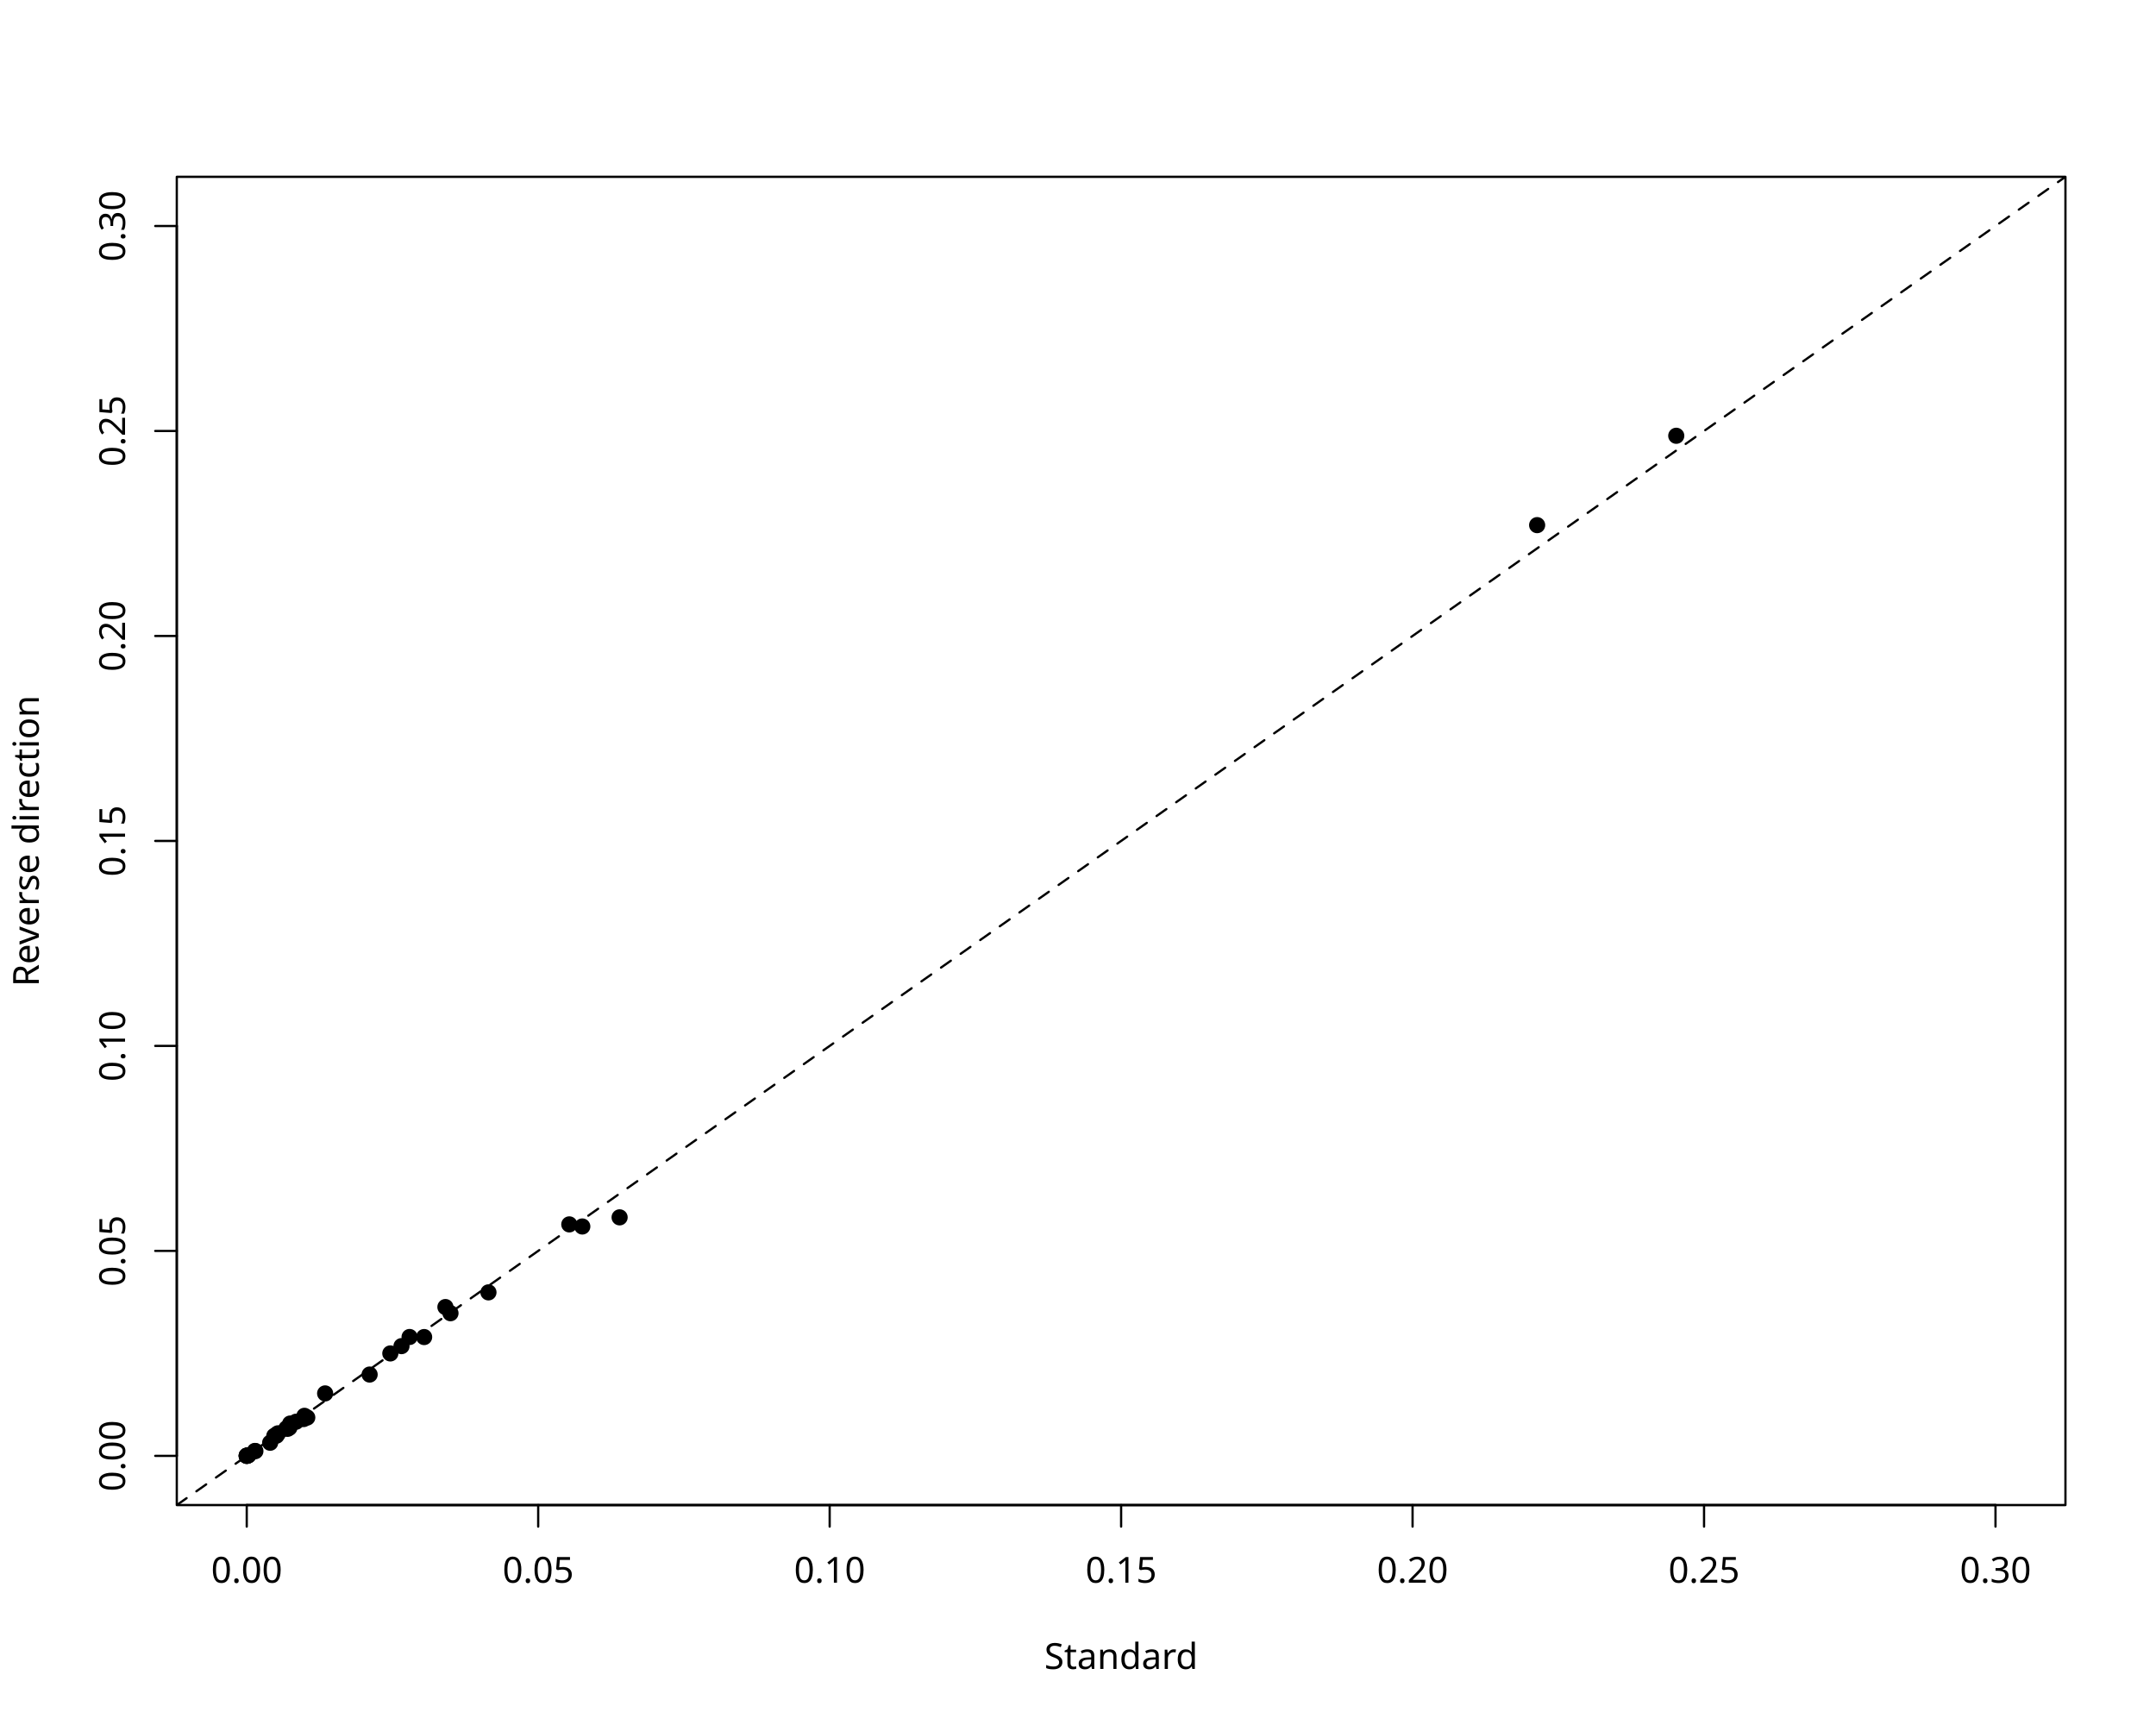
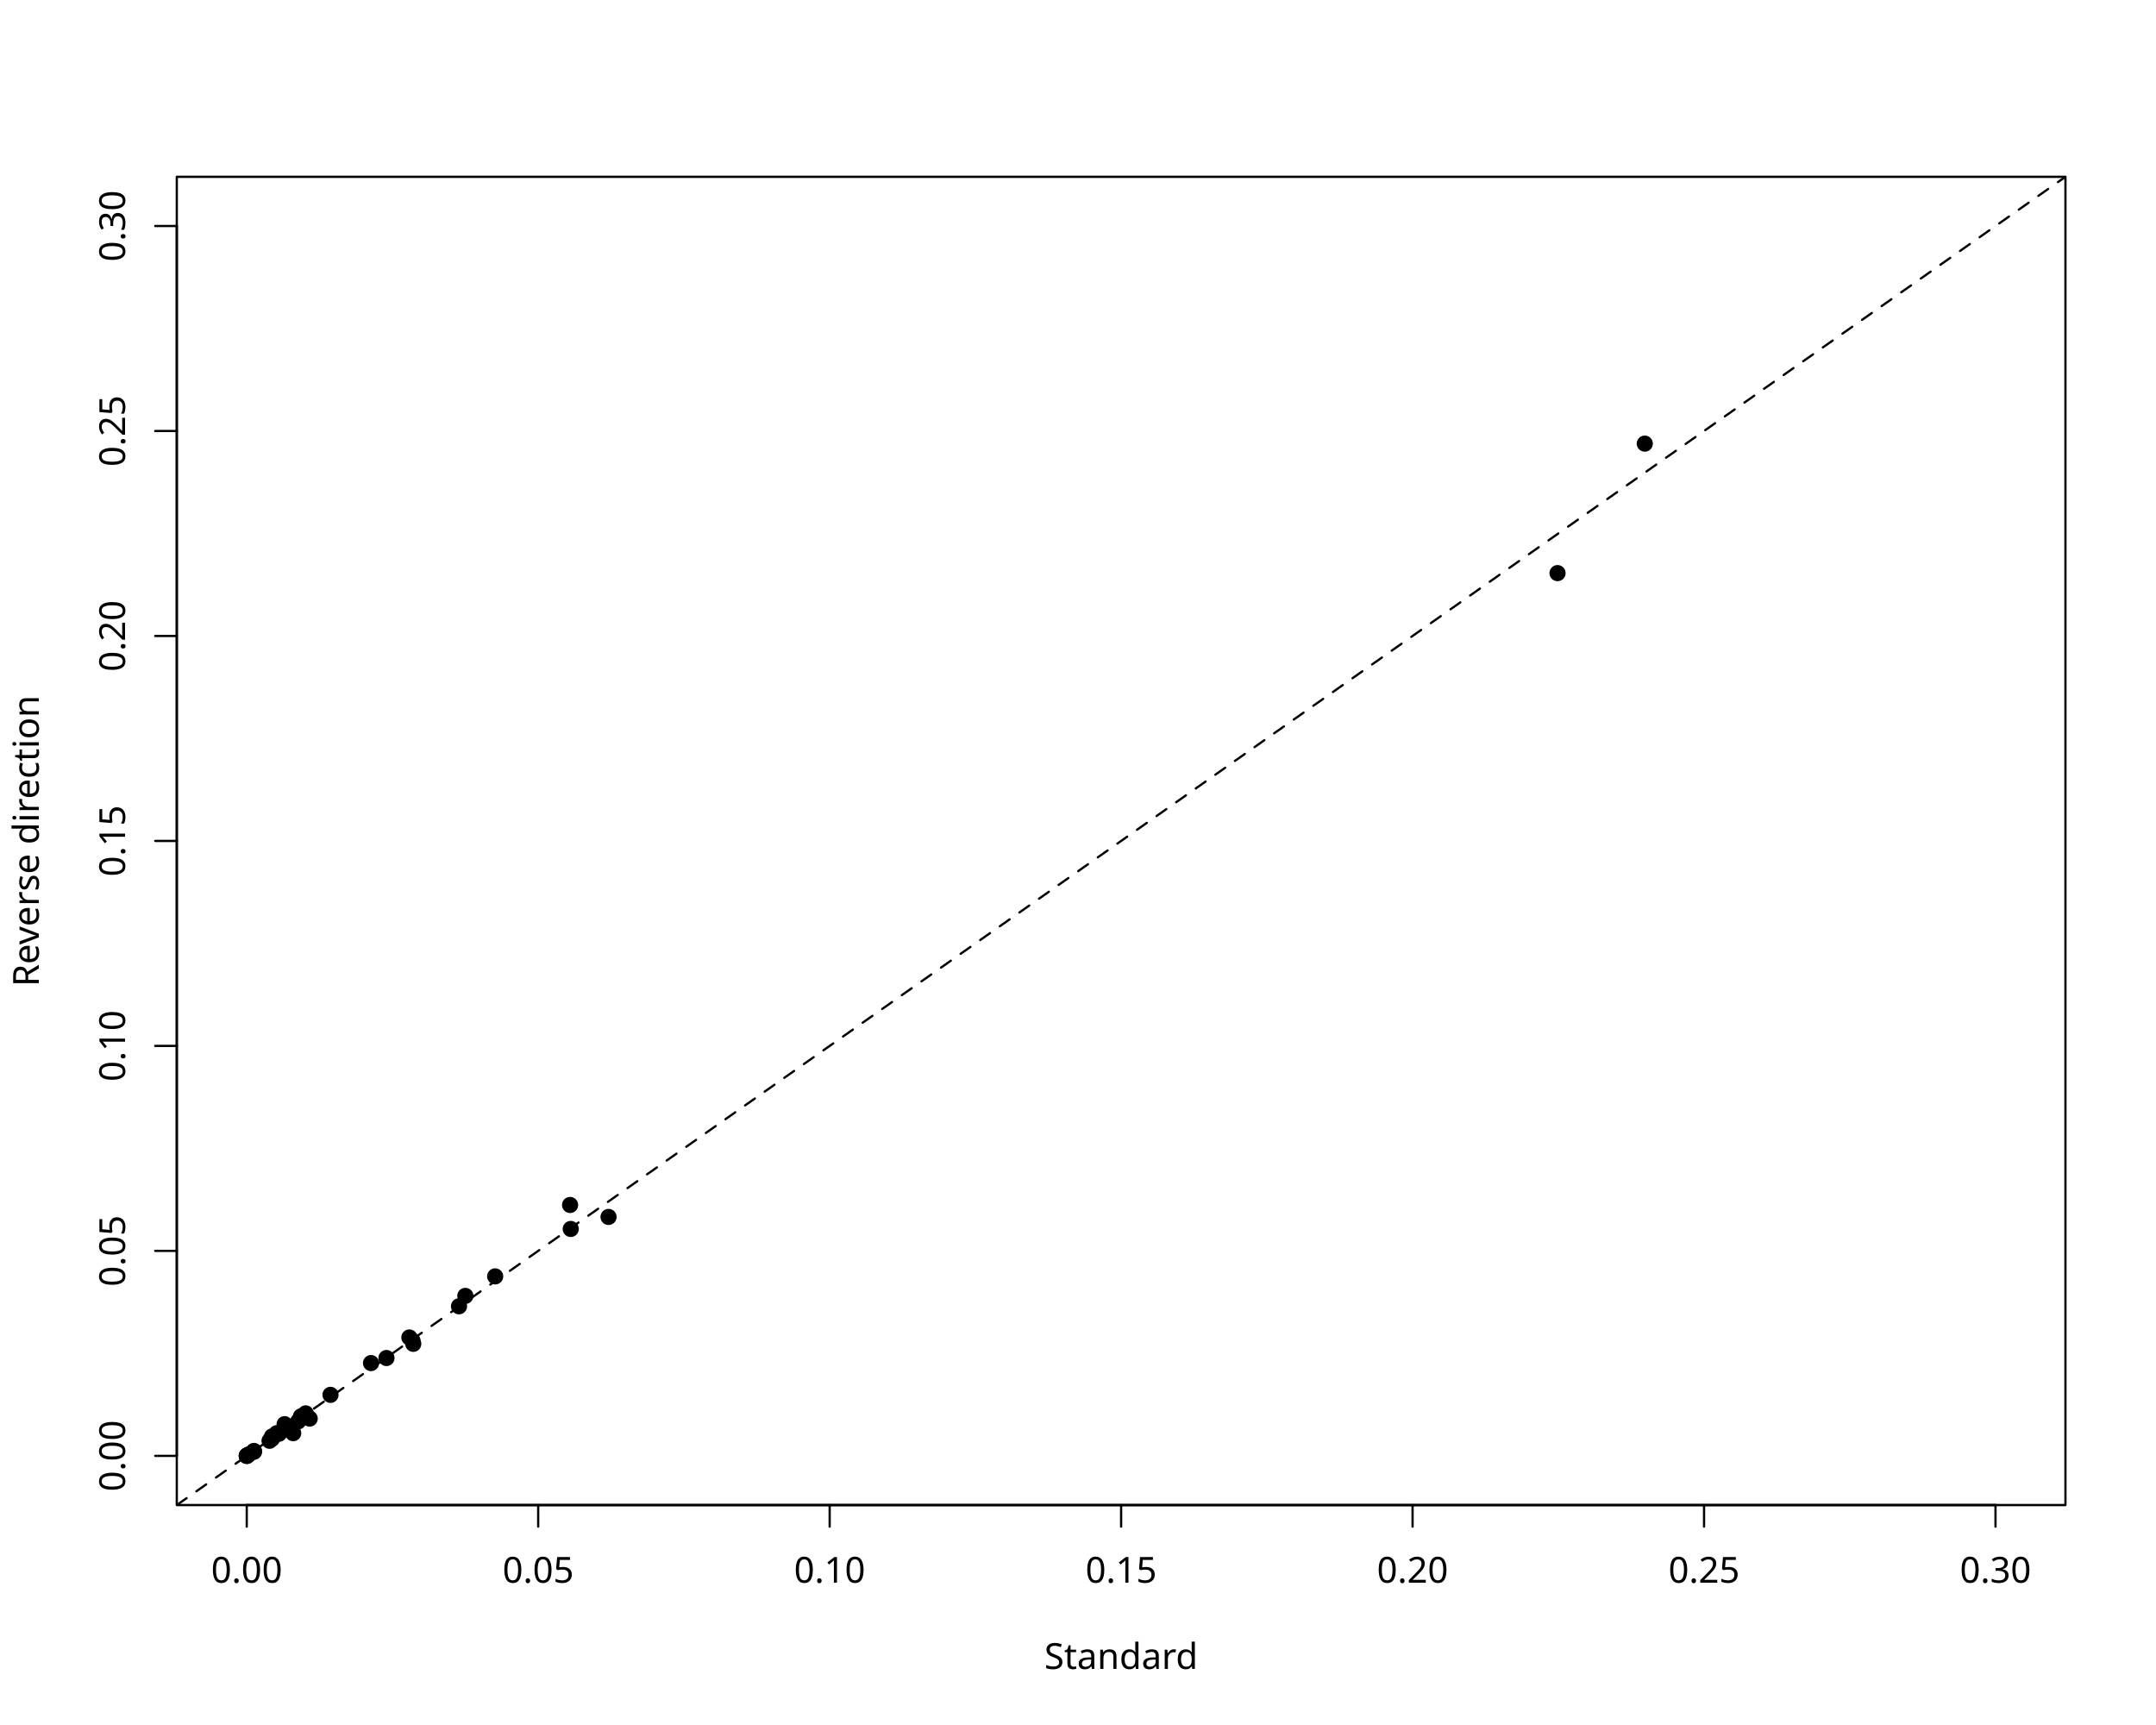
<svg xmlns="http://www.w3.org/2000/svg" class="svglite" data-engine-version="2.0" width="720.00pt" height="576.00pt" viewBox="0 0 720.00 576.00">
  <defs>
    <style type="text/css">
    .svglite line, .svglite polyline, .svglite polygon, .svglite path, .svglite rect, .svglite circle {
      fill: none;
      stroke: #000000;
      stroke-linecap: round;
      stroke-linejoin: round;
      stroke-miterlimit: 10.00;
    }
  </style>
  </defs>
  <rect width="100%" height="100%" style="stroke: none; fill: #FFFFFF;" />
  <defs>
    <clipPath id="cpMC4wMHw3MjAuMDB8MC4wMHw1NzYuMDA=">
      <rect x="0.00" y="0.00" width="720.00" height="576.00" />
    </clipPath>
  </defs>
  <g clip-path="url(#cpMC4wMHw3MjAuMDB8MC4wMHw1NzYuMDA=)">
</g>
  <defs>
    <clipPath id="cpNTkuMDR8Njg5Ljc2fDU5LjA0fDUwMi41Ng==">
      <rect x="59.04" y="59.04" width="630.72" height="443.52" />
    </clipPath>
  </defs>
  <g clip-path="url(#cpNTkuMDR8Njg5Ljc2fDU5LjA0fDUwMi41Ng==)">
    <circle cx="82.40" cy="486.13" r="2.70" style="stroke-width: 0.75; stroke: none; fill: #000000;" />
-     <circle cx="194.46" cy="409.54" r="2.70" style="stroke-width: 0.75; stroke: none; fill: #000000;" />
-     <circle cx="82.40" cy="486.04" r="2.70" style="stroke-width: 0.75; stroke: none; fill: #000000;" />
-     <circle cx="102.61" cy="473.33" r="2.70" style="stroke-width: 0.75; stroke: none; fill: #000000;" />
-     <circle cx="82.40" cy="486.13" r="2.70" style="stroke-width: 0.75; stroke: none; fill: #000000;" />
-     <circle cx="98.88" cy="474.73" r="2.70" style="stroke-width: 0.75; stroke: none; fill: #000000;" />
+     <circle cx="203.22" cy="406.35" r="2.70" style="stroke-width: 0.75; stroke: none; fill: #000000;" />
+     <circle cx="82.46" cy="486.06" r="2.70" style="stroke-width: 0.75; stroke: none; fill: #000000;" />
+     <circle cx="103.42" cy="473.68" r="2.70" style="stroke-width: 0.75; stroke: none; fill: #000000;" />
    <circle cx="82.40" cy="486.11" r="2.70" style="stroke-width: 0.75; stroke: none; fill: #000000;" />
-     <circle cx="85.13" cy="484.49" r="2.70" style="stroke-width: 0.75; stroke: none; fill: #000000;" />
-     <circle cx="82.98" cy="485.95" r="2.70" style="stroke-width: 0.75; stroke: none; fill: #000000;" />
-     <circle cx="148.75" cy="436.44" r="2.70" style="stroke-width: 0.75; stroke: none; fill: #000000;" />
-     <circle cx="82.69" cy="486.06" r="2.70" style="stroke-width: 0.75; stroke: none; fill: #000000;" />
-     <circle cx="92.85" cy="478.60" r="2.70" style="stroke-width: 0.75; stroke: none; fill: #000000;" />
-     <circle cx="101.67" cy="472.76" r="2.70" style="stroke-width: 0.75; stroke: none; fill: #000000;" />
-     <circle cx="150.44" cy="438.50" r="2.70" style="stroke-width: 0.75; stroke: none; fill: #000000;" />
-     <circle cx="101.41" cy="473.84" r="2.70" style="stroke-width: 0.75; stroke: none; fill: #000000;" />
-     <circle cx="95.64" cy="476.96" r="2.70" style="stroke-width: 0.75; stroke: none; fill: #000000;" />
-     <circle cx="136.78" cy="446.44" r="2.70" style="stroke-width: 0.75; stroke: none; fill: #000000;" />
-     <circle cx="163.12" cy="431.54" r="2.70" style="stroke-width: 0.75; stroke: none; fill: #000000;" />
-     <circle cx="108.58" cy="465.28" r="2.70" style="stroke-width: 0.75; stroke: none; fill: #000000;" />
-     <circle cx="96.90" cy="475.34" r="2.70" style="stroke-width: 0.75; stroke: none; fill: #000000;" />
-     <circle cx="85.29" cy="484.54" r="2.70" style="stroke-width: 0.75; stroke: none; fill: #000000;" />
-     <circle cx="123.44" cy="458.98" r="2.70" style="stroke-width: 0.75; stroke: none; fill: #000000;" />
-     <circle cx="92.33" cy="479.40" r="2.70" style="stroke-width: 0.75; stroke: none; fill: #000000;" />
-     <circle cx="91.61" cy="479.45" r="2.70" style="stroke-width: 0.75; stroke: none; fill: #000000;" />
-     <circle cx="90.22" cy="481.75" r="2.70" style="stroke-width: 0.75; stroke: none; fill: #000000;" />
-     <circle cx="134.08" cy="449.49" r="2.70" style="stroke-width: 0.75; stroke: none; fill: #000000;" />
-     <circle cx="96.06" cy="477.10" r="2.70" style="stroke-width: 0.75; stroke: none; fill: #000000;" />
-     <circle cx="92.52" cy="478.88" r="2.70" style="stroke-width: 0.75; stroke: none; fill: #000000;" />
-     <circle cx="559.79" cy="145.51" r="2.70" style="stroke-width: 0.75; stroke: none; fill: #000000;" />
-     <circle cx="206.92" cy="406.49" r="2.70" style="stroke-width: 0.75; stroke: none; fill: #000000;" />
-     <circle cx="141.64" cy="446.46" r="2.70" style="stroke-width: 0.75; stroke: none; fill: #000000;" />
-     <circle cx="96.64" cy="476.73" r="2.70" style="stroke-width: 0.75; stroke: none; fill: #000000;" />
-     <circle cx="513.33" cy="175.35" r="2.70" style="stroke-width: 0.75; stroke: none; fill: #000000;" />
-     <circle cx="190.12" cy="408.84" r="2.70" style="stroke-width: 0.75; stroke: none; fill: #000000;" />
-     <circle cx="130.35" cy="451.93" r="2.70" style="stroke-width: 0.75; stroke: none; fill: #000000;" />
-     <circle cx="96.22" cy="476.78" r="2.70" style="stroke-width: 0.75; stroke: none; fill: #000000;" />
+     <circle cx="99.60" cy="474.61" r="2.70" style="stroke-width: 0.75; stroke: none; fill: #000000;" />
+     <circle cx="82.50" cy="486.13" r="2.70" style="stroke-width: 0.75; stroke: none; fill: #000000;" />
+     <circle cx="84.80" cy="484.49" r="2.70" style="stroke-width: 0.75; stroke: none; fill: #000000;" />
+     <circle cx="83.15" cy="485.59" r="2.70" style="stroke-width: 0.75; stroke: none; fill: #000000;" />
+     <circle cx="155.40" cy="432.72" r="2.70" style="stroke-width: 0.75; stroke: none; fill: #000000;" />
+     <circle cx="82.72" cy="485.91" r="2.70" style="stroke-width: 0.75; stroke: none; fill: #000000;" />
+     <circle cx="92.43" cy="478.56" r="2.70" style="stroke-width: 0.75; stroke: none; fill: #000000;" />
+     <circle cx="102.09" cy="471.94" r="2.70" style="stroke-width: 0.75; stroke: none; fill: #000000;" />
+     <circle cx="153.29" cy="436.19" r="2.70" style="stroke-width: 0.75; stroke: none; fill: #000000;" />
+     <circle cx="100.50" cy="472.95" r="2.70" style="stroke-width: 0.75; stroke: none; fill: #000000;" />
+     <circle cx="95.22" cy="476.98" r="2.70" style="stroke-width: 0.75; stroke: none; fill: #000000;" />
+     <circle cx="136.71" cy="446.60" r="2.70" style="stroke-width: 0.75; stroke: none; fill: #000000;" />
+     <circle cx="165.36" cy="426.20" r="2.70" style="stroke-width: 0.75; stroke: none; fill: #000000;" />
+     <circle cx="110.37" cy="465.76" r="2.70" style="stroke-width: 0.75; stroke: none; fill: #000000;" />
+     <circle cx="96.81" cy="476.41" r="2.70" style="stroke-width: 0.75; stroke: none; fill: #000000;" />
+     <circle cx="84.83" cy="484.76" r="2.70" style="stroke-width: 0.75; stroke: none; fill: #000000;" />
+     <circle cx="123.90" cy="455.15" r="2.70" style="stroke-width: 0.75; stroke: none; fill: #000000;" />
+     <circle cx="90.84" cy="479.65" r="2.70" style="stroke-width: 0.75; stroke: none; fill: #000000;" />
+     <circle cx="90.87" cy="480.38" r="2.70" style="stroke-width: 0.75; stroke: none; fill: #000000;" />
+     <circle cx="90.02" cy="481.09" r="2.70" style="stroke-width: 0.75; stroke: none; fill: #000000;" />
+     <circle cx="138.01" cy="448.72" r="2.70" style="stroke-width: 0.75; stroke: none; fill: #000000;" />
+     <circle cx="97.91" cy="478.56" r="2.70" style="stroke-width: 0.75; stroke: none; fill: #000000;" />
+     <circle cx="93.17" cy="478.74" r="2.70" style="stroke-width: 0.75; stroke: none; fill: #000000;" />
+     <circle cx="549.28" cy="148.13" r="2.70" style="stroke-width: 0.75; stroke: none; fill: #000000;" />
+     <circle cx="190.38" cy="402.36" r="2.70" style="stroke-width: 0.75; stroke: none; fill: #000000;" />
+     <circle cx="137.75" cy="447.67" r="2.70" style="stroke-width: 0.75; stroke: none; fill: #000000;" />
+     <circle cx="95.05" cy="475.55" r="2.70" style="stroke-width: 0.75; stroke: none; fill: #000000;" />
+     <circle cx="520.14" cy="191.37" r="2.70" style="stroke-width: 0.75; stroke: none; fill: #000000;" />
+     <circle cx="190.60" cy="410.37" r="2.70" style="stroke-width: 0.75; stroke: none; fill: #000000;" />
+     <circle cx="129.06" cy="453.46" r="2.70" style="stroke-width: 0.75; stroke: none; fill: #000000;" />
+     <circle cx="96.42" cy="476.57" r="2.70" style="stroke-width: 0.75; stroke: none; fill: #000000;" />
  </g>
  <g clip-path="url(#cpMC4wMHw3MjAuMDB8MC4wMHw1NzYuMDA=)">
    <line x1="82.40" y1="502.56" x2="666.40" y2="502.56" style="stroke-width: 0.75;" />
    <line x1="82.40" y1="502.56" x2="82.40" y2="509.76" style="stroke-width: 0.75;" />
    <line x1="179.73" y1="502.56" x2="179.73" y2="509.76" style="stroke-width: 0.75;" />
    <line x1="277.07" y1="502.56" x2="277.07" y2="509.76" style="stroke-width: 0.75;" />
    <line x1="374.40" y1="502.56" x2="374.40" y2="509.76" style="stroke-width: 0.75;" />
    <line x1="471.73" y1="502.56" x2="471.73" y2="509.76" style="stroke-width: 0.75;" />
    <line x1="569.07" y1="502.56" x2="569.07" y2="509.76" style="stroke-width: 0.75;" />
    <line x1="666.40" y1="502.56" x2="666.40" y2="509.76" style="stroke-width: 0.75;" />
    <text x="82.40" y="528.48" text-anchor="middle" style="font-size: 12.00px; font-family: sans;" textLength="23.36px" lengthAdjust="spacingAndGlyphs">0.00</text>
    <text x="179.73" y="528.48" text-anchor="middle" style="font-size: 12.00px; font-family: sans;" textLength="23.36px" lengthAdjust="spacingAndGlyphs">0.05</text>
    <text x="277.07" y="528.48" text-anchor="middle" style="font-size: 12.00px; font-family: sans;" textLength="23.36px" lengthAdjust="spacingAndGlyphs">0.10</text>
    <text x="374.40" y="528.48" text-anchor="middle" style="font-size: 12.00px; font-family: sans;" textLength="23.36px" lengthAdjust="spacingAndGlyphs">0.15</text>
    <text x="471.73" y="528.48" text-anchor="middle" style="font-size: 12.00px; font-family: sans;" textLength="23.36px" lengthAdjust="spacingAndGlyphs">0.20</text>
    <text x="569.07" y="528.48" text-anchor="middle" style="font-size: 12.00px; font-family: sans;" textLength="23.36px" lengthAdjust="spacingAndGlyphs">0.25</text>
    <text x="666.40" y="528.48" text-anchor="middle" style="font-size: 12.00px; font-family: sans;" textLength="23.36px" lengthAdjust="spacingAndGlyphs">0.30</text>
    <line x1="59.04" y1="486.13" x2="59.04" y2="75.47" style="stroke-width: 0.75;" />
    <line x1="59.04" y1="486.13" x2="51.84" y2="486.13" style="stroke-width: 0.75;" />
    <line x1="59.04" y1="417.69" x2="51.84" y2="417.69" style="stroke-width: 0.75;" />
    <line x1="59.04" y1="349.24" x2="51.84" y2="349.24" style="stroke-width: 0.75;" />
    <line x1="59.04" y1="280.80" x2="51.84" y2="280.80" style="stroke-width: 0.75;" />
    <line x1="59.04" y1="212.36" x2="51.84" y2="212.36" style="stroke-width: 0.75;" />
    <line x1="59.04" y1="143.91" x2="51.84" y2="143.91" style="stroke-width: 0.75;" />
    <line x1="59.04" y1="75.47" x2="51.84" y2="75.47" style="stroke-width: 0.75;" />
    <text transform="translate(41.76,486.13) rotate(-90)" text-anchor="middle" style="font-size: 12.00px; font-family: sans;" textLength="23.36px" lengthAdjust="spacingAndGlyphs">0.00</text>
    <text transform="translate(41.76,417.69) rotate(-90)" text-anchor="middle" style="font-size: 12.00px; font-family: sans;" textLength="23.36px" lengthAdjust="spacingAndGlyphs">0.05</text>
    <text transform="translate(41.76,349.24) rotate(-90)" text-anchor="middle" style="font-size: 12.00px; font-family: sans;" textLength="23.36px" lengthAdjust="spacingAndGlyphs">0.10</text>
    <text transform="translate(41.76,280.80) rotate(-90)" text-anchor="middle" style="font-size: 12.00px; font-family: sans;" textLength="23.36px" lengthAdjust="spacingAndGlyphs">0.15</text>
    <text transform="translate(41.76,212.36) rotate(-90)" text-anchor="middle" style="font-size: 12.00px; font-family: sans;" textLength="23.36px" lengthAdjust="spacingAndGlyphs">0.20</text>
    <text transform="translate(41.76,143.91) rotate(-90)" text-anchor="middle" style="font-size: 12.00px; font-family: sans;" textLength="23.36px" lengthAdjust="spacingAndGlyphs">0.25</text>
    <text transform="translate(41.76,75.47) rotate(-90)" text-anchor="middle" style="font-size: 12.00px; font-family: sans;" textLength="23.36px" lengthAdjust="spacingAndGlyphs">0.30</text>
    <polygon points="59.04,502.56 689.76,502.56 689.76,59.04 59.04,59.04 " style="stroke-width: 0.75; fill: none;" />
    <text x="374.40" y="557.28" text-anchor="middle" style="font-size: 12.00px; font-family: sans;" textLength="48.71px" lengthAdjust="spacingAndGlyphs">Standard</text>
    <text transform="translate(12.96,280.80) rotate(-90)" text-anchor="middle" style="font-size: 12.00px; font-family: sans;" textLength="93.39px" lengthAdjust="spacingAndGlyphs">Reverse direction</text>
  </g>
  <g clip-path="url(#cpNTkuMDR8Njg5Ljc2fDU5LjA0fDUwMi41Ng==)">
    <line x1="59.04" y1="502.56" x2="689.76" y2="59.04" style="stroke-width: 0.75; stroke-dasharray: 4.00,4.00;" />
  </g>
</svg>
